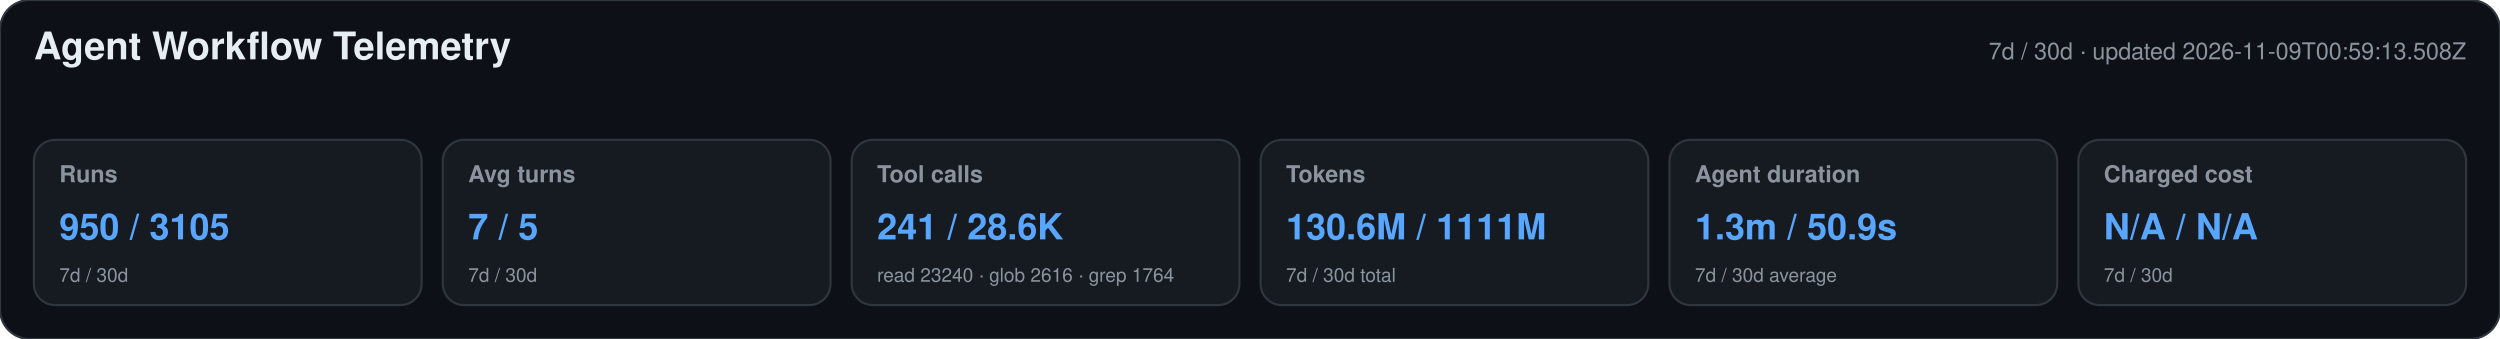
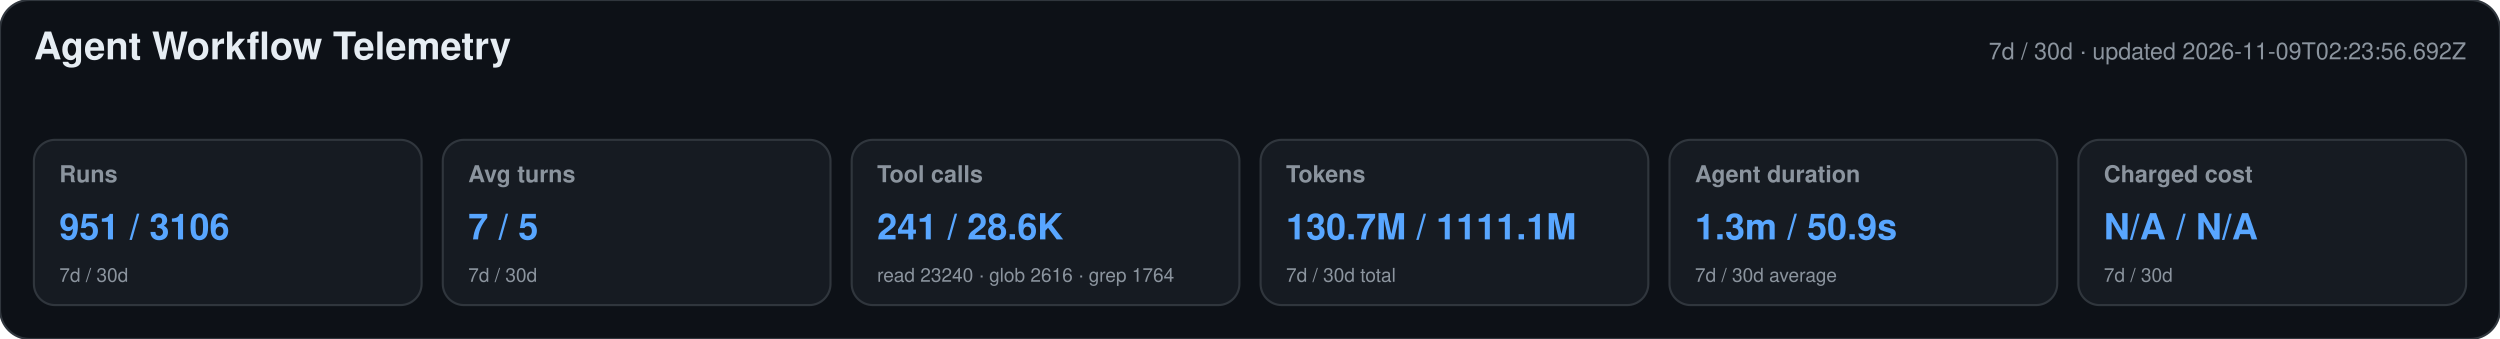
<svg xmlns="http://www.w3.org/2000/svg" width="1180" height="160" viewBox="0 0 1180 160" role="img" aria-labelledby="title desc">
  <style>text{font-family:-apple-system,BlinkMacSystemFont,"Segoe UI",Helvetica,Arial,sans-serif}.heading{font-size:18px;font-weight:650;fill:#e6edf3}.meta,.label,.secondary{fill:#8b949e}.meta,.label{font-size:11px}.label{font-weight:600}.primary{font-size:17px;font-weight:700;fill:#58a6ff}.secondary{font-size:9px}</style>
  <rect width="1180" height="160" rx="14" fill="#0d1117" stroke="#30363d" />
  <text x="16" y="28" class="heading">Agent Workflow Telemetry</text>
-   <text x="1164" y="28" text-anchor="end" class="meta">7d / 30d · updated 2026-11-09T00:59:13.508Z</text>
+   <text x="1164" y="28" text-anchor="end" class="meta">7d / 30d · updated 2026-11-09T02:23:56.692Z</text>
  <g>
    <rect x="16" y="66" width="183" height="78" rx="10" fill="#161b22" stroke="#30363d" />
    <text x="28" y="86" class="label">Runs</text>
-     <text x="28" y="113" class="primary">950 / 3105</text>
+     <text x="28" y="113" class="primary">951 / 3106</text>
    <text x="28" y="133" class="secondary">7d / 30d</text>
  </g>
  <g>
    <rect x="209" y="66" width="183" height="78" rx="10" fill="#161b22" stroke="#30363d" />
    <text x="221" y="86" class="label">Avg turns</text>
    <text x="221" y="113" class="primary">7 / 5</text>
    <text x="221" y="133" class="secondary">7d / 30d</text>
  </g>
  <g>
    <rect x="402" y="66" width="183" height="78" rx="10" fill="#161b22" stroke="#30363d" />
    <text x="414" y="86" class="label">Tool calls</text>
    <text x="414" y="113" class="primary">241 / 28.6K</text>
    <text x="414" y="133" class="secondary">read 23240 · glob 2616 · grep 1764</text>
  </g>
  <g>
    <rect x="595" y="66" width="183" height="78" rx="10" fill="#161b22" stroke="#30363d" />
    <text x="607" y="86" class="label">Tokens</text>
-     <text x="607" y="113" class="primary">130.6M / 1111M</text>
+     <text x="607" y="113" class="primary">130.7M / 1111.1M</text>
    <text x="607" y="133" class="secondary">7d / 30d total</text>
  </g>
  <g>
    <rect x="788" y="66" width="183" height="78" rx="10" fill="#161b22" stroke="#30363d" />
    <text x="800" y="86" class="label">Agent duration</text>
    <text x="800" y="113" class="primary">1.3m / 50.9s</text>
    <text x="800" y="133" class="secondary">7d / 30d average</text>
  </g>
  <g>
    <rect x="981" y="66" width="183" height="78" rx="10" fill="#161b22" stroke="#30363d" />
    <text x="993" y="86" class="label">Charged cost</text>
    <text x="993" y="113" class="primary">N/A / N/A</text>
    <text x="993" y="133" class="secondary">7d / 30d</text>
  </g>
</svg>
